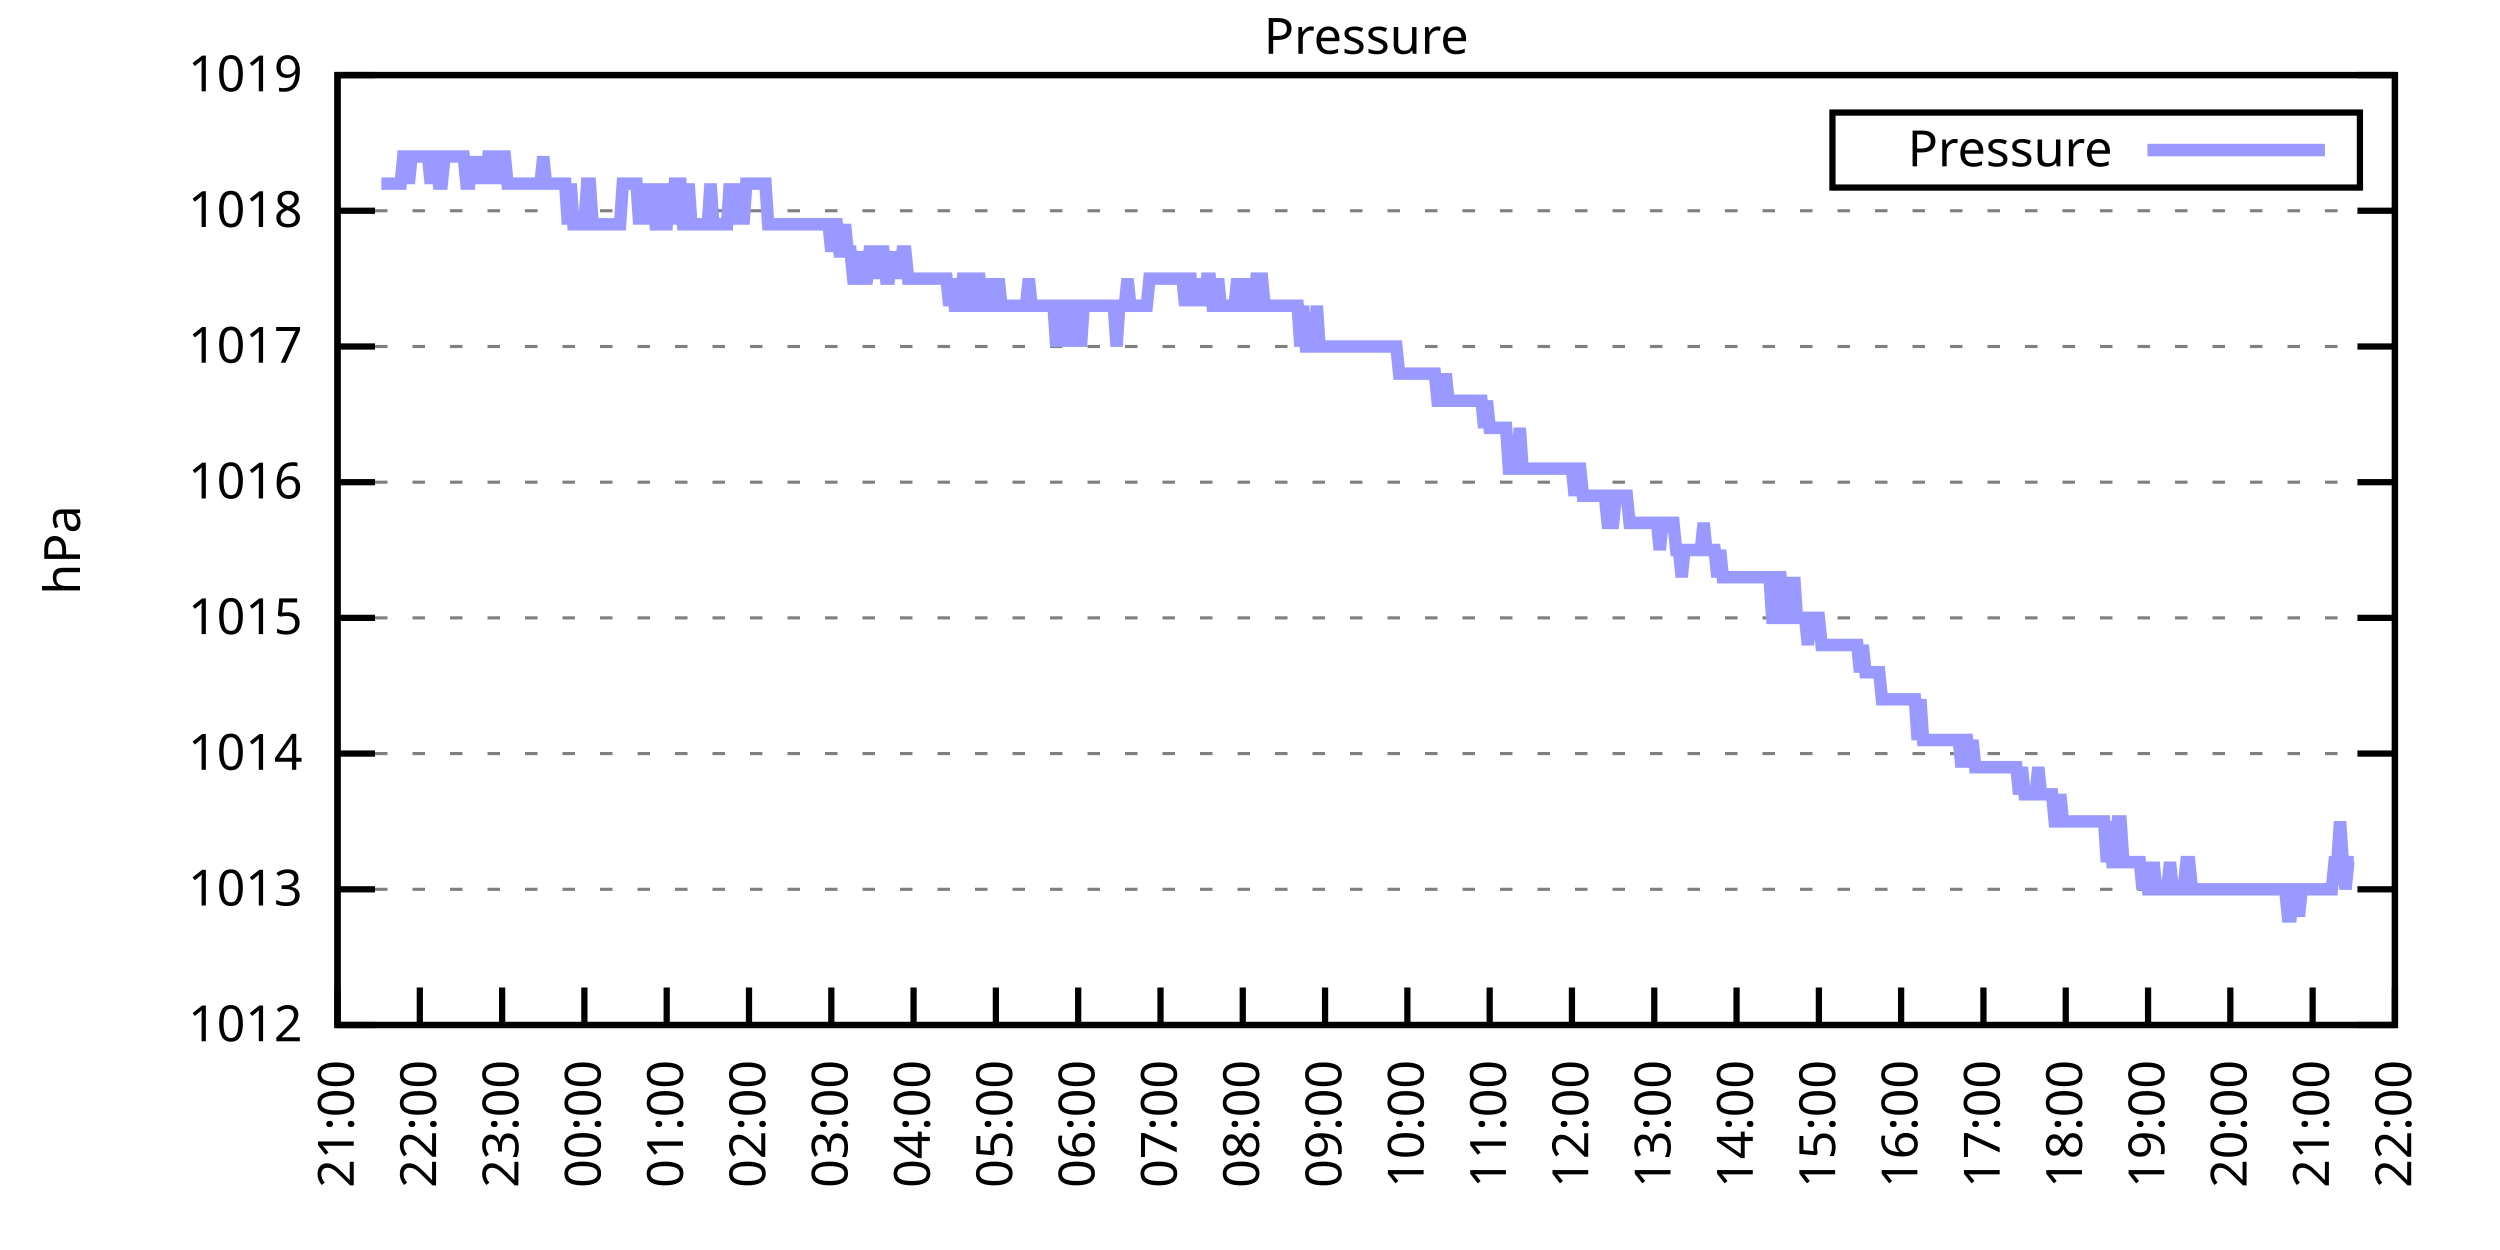
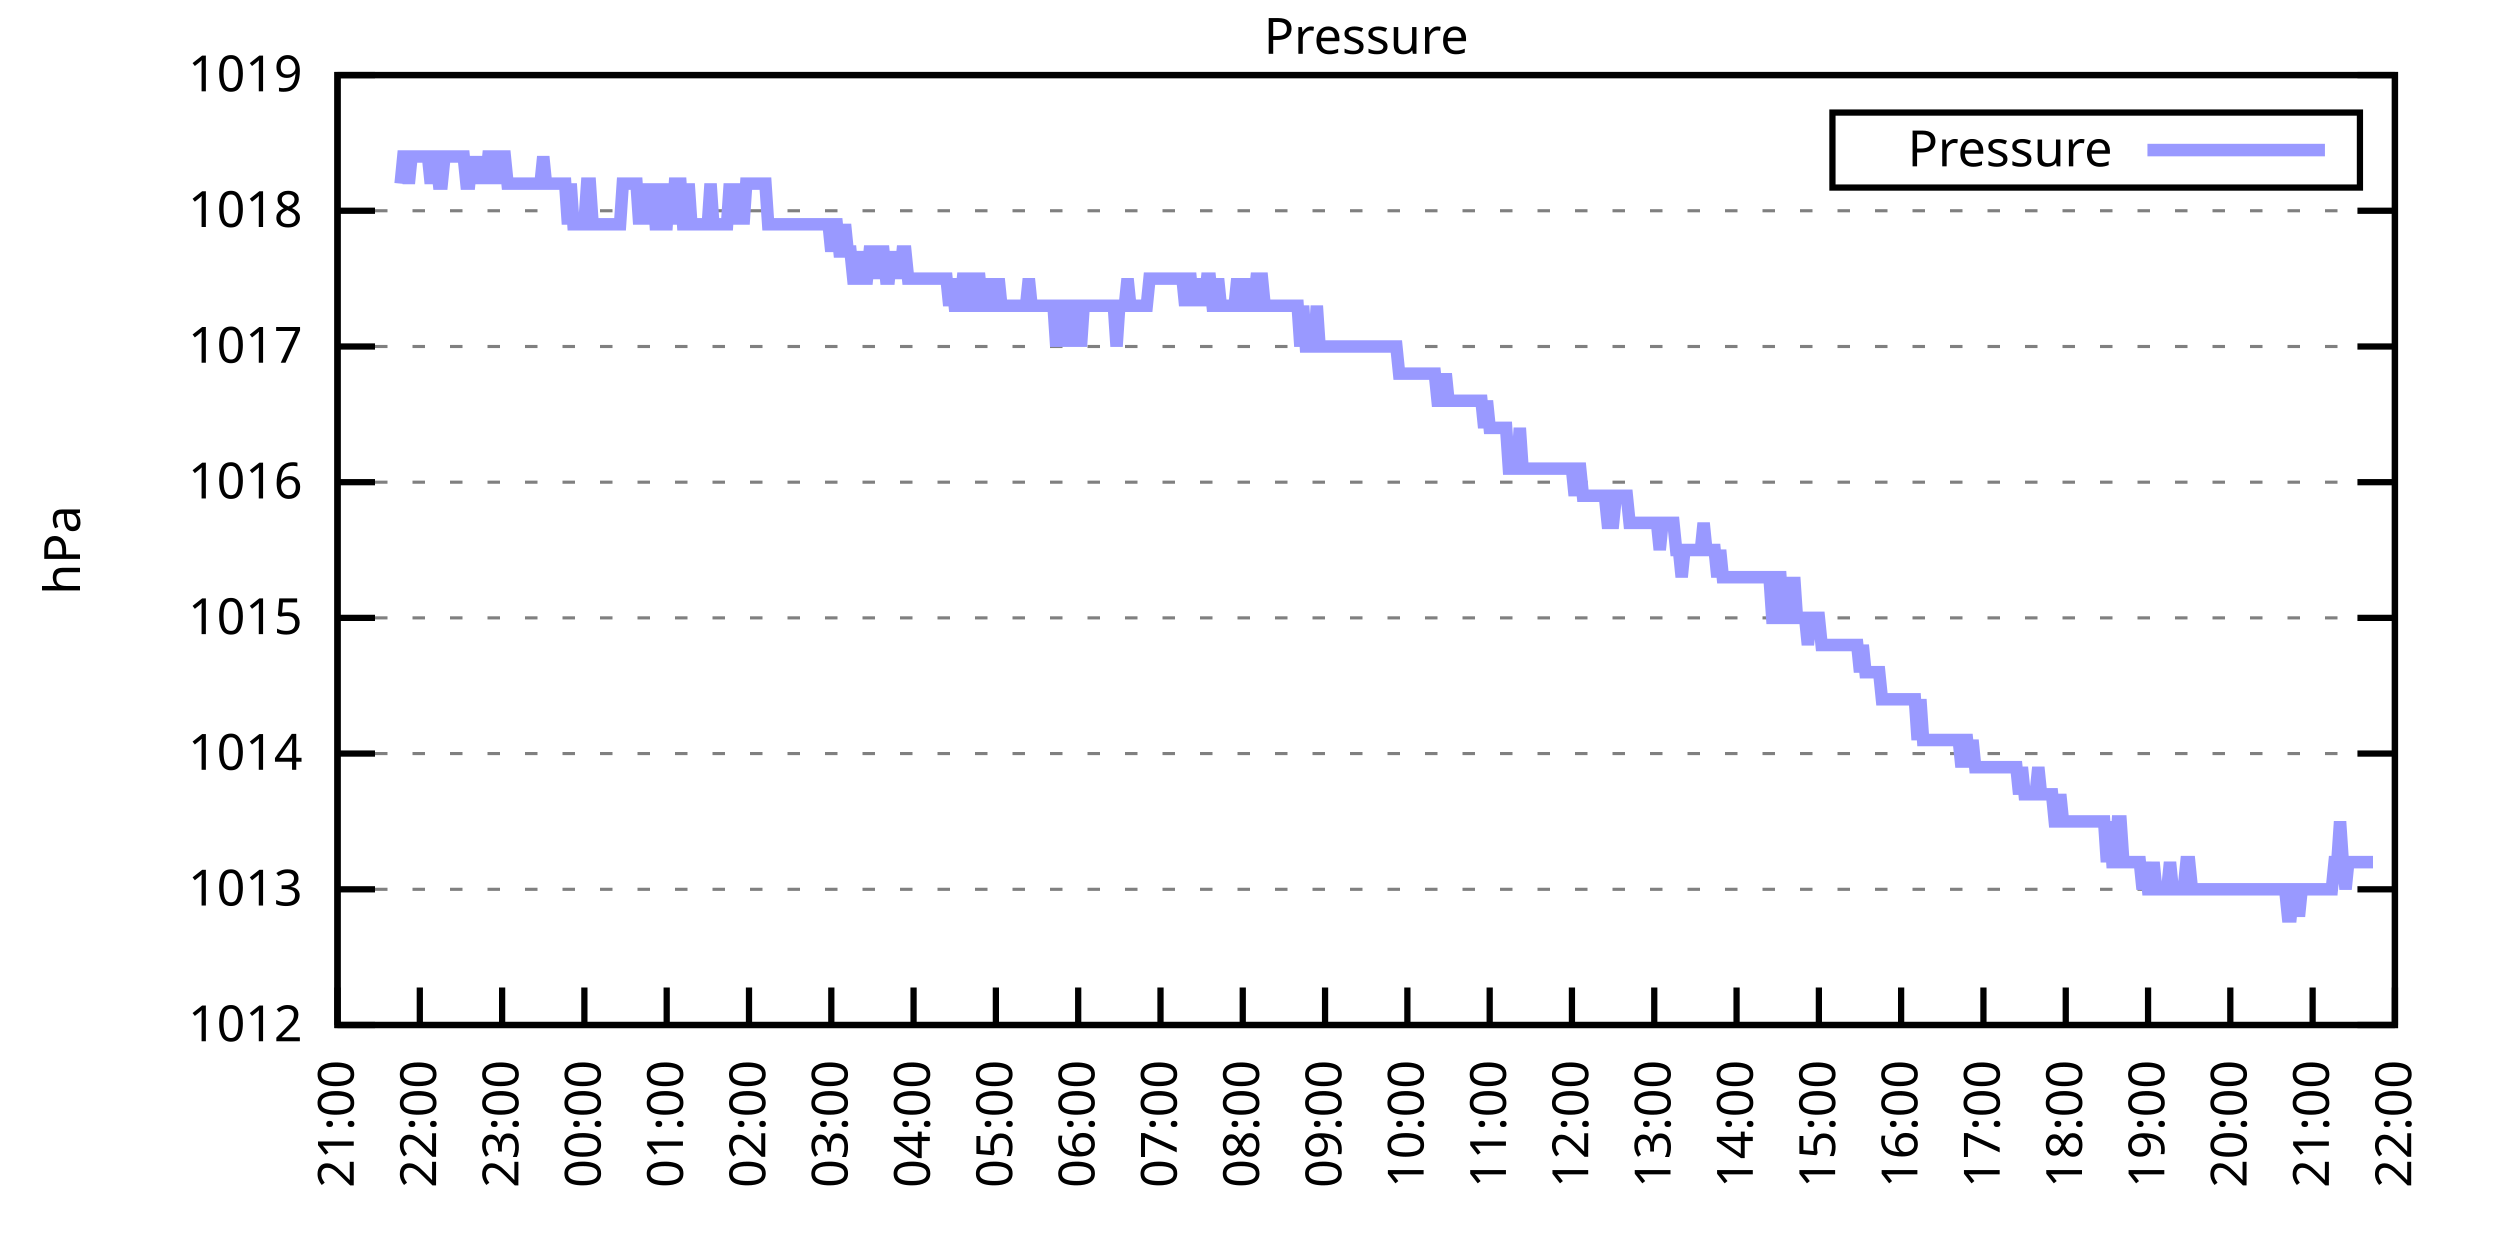
<svg xmlns="http://www.w3.org/2000/svg" xmlns:xlink="http://www.w3.org/1999/xlink" width="400" height="200" viewBox="0 0 400 200">
  <g id="gnuplot_canvas">
    <rect x="0" y="0" width="400" height="200" fill="none" />
    <defs>
      <circle id="gpDot" r="0.5" stroke-width="0.5" stroke="currentColor" />
      <path id="gpPt0" stroke-width="0.333" stroke="currentColor" d="M-1,0 h2 M0,-1 v2" />
      <path id="gpPt1" stroke-width="0.333" stroke="currentColor" d="M-1,-1 L1,1 M1,-1 L-1,1" />
      <path id="gpPt2" stroke-width="0.333" stroke="currentColor" d="M-1,0 L1,0 M0,-1 L0,1 M-1,-1 L1,1 M-1,1 L1,-1" />
      <rect id="gpPt3" stroke-width="0.333" stroke="currentColor" x="-1" y="-1" width="2" height="2" />
      <rect id="gpPt4" stroke-width="0.333" stroke="currentColor" fill="currentColor" x="-1" y="-1" width="2" height="2" />
      <circle id="gpPt5" stroke-width="0.333" stroke="currentColor" cx="0" cy="0" r="1" />
      <use xlink:href="#gpPt5" id="gpPt6" fill="currentColor" stroke="none" />
      <path id="gpPt7" stroke-width="0.333" stroke="currentColor" d="M0,-1.33 L-1.33,0.67 L1.33,0.67 z" />
      <use xlink:href="#gpPt7" id="gpPt8" fill="currentColor" stroke="none" />
      <use xlink:href="#gpPt7" id="gpPt9" stroke="currentColor" transform="rotate(180)" />
      <use xlink:href="#gpPt9" id="gpPt10" fill="currentColor" stroke="none" />
      <use xlink:href="#gpPt3" id="gpPt11" stroke="currentColor" transform="rotate(45)" />
      <use xlink:href="#gpPt11" id="gpPt12" fill="currentColor" stroke="none" />
      <path id="gpPt13" stroke-width="0.333" stroke="currentColor" d="M0,1.330 L1.265,0.411 L0.782,-1.067 L-0.782,-1.076 L-1.265,0.411 z" />
      <use xlink:href="#gpPt13" id="gpPt14" fill="currentColor" stroke="none" />
      <filter id="textbox" filterUnits="objectBoundingBox" x="0" y="0" height="1" width="1">
        <feFlood flood-color="white" flood-opacity="1" result="bgnd" />
        <feComposite in="SourceGraphic" in2="bgnd" operator="atop" />
      </filter>
      <filter id="greybox" filterUnits="objectBoundingBox" x="0" y="0" height="1" width="1">
        <feFlood flood-color="lightgrey" flood-opacity="1" result="grey" />
        <feComposite in="SourceGraphic" in2="grey" operator="atop" />
      </filter>
    </defs>
    <g fill="none" color="white" stroke="currentColor" stroke-width="1.00" stroke-linecap="butt" stroke-linejoin="miter">
</g>
    <g fill="none" color="black" stroke="currentColor" stroke-width="1.00" stroke-linecap="butt" stroke-linejoin="miter">
      <g stroke="none" shape-rendering="crispEdges">
        <polygon fill="rgb(255, 255, 255)" points="54.00,164.00 383.18,164.00 383.18,12.02 54.00,12.02 " />
      </g>
    </g>
    <g fill="none" color="black" stroke="currentColor" stroke-width="1.00" stroke-linecap="butt" stroke-linejoin="miter">
</g>
    <g fill="none" color="black" stroke="black" stroke-width="0.50" stroke-linecap="butt" stroke-linejoin="miter">
</g>
    <g fill="none" color="gray" stroke="currentColor" stroke-width="0.50" stroke-linecap="butt" stroke-linejoin="miter">
      <path stroke="gray" stroke-dasharray="2,4" class="gridline" d="M54.00,164.00 L383.19,164.00  " />
    </g>
    <g fill="none" color="gray" stroke="gray" stroke-width="1.00" stroke-linecap="butt" stroke-linejoin="miter">
</g>
    <g fill="none" color="black" stroke="currentColor" stroke-width="1.00" stroke-linecap="butt" stroke-linejoin="miter">
      <path stroke="black" d="M54.00,164.00 L60.00,164.00 M383.19,164.00 L377.19,164.00  " />
      <g transform="translate(48.40,166.60)" stroke="none" fill="black" font-family="Sans" font-size="8.00" text-anchor="end">
        <text>
          <tspan font-family="Sans"> 1012</tspan>
        </text>
      </g>
    </g>
    <g fill="none" color="black" stroke="currentColor" stroke-width="1.00" stroke-linecap="butt" stroke-linejoin="miter">
</g>
    <g fill="none" color="black" stroke="black" stroke-width="0.50" stroke-linecap="butt" stroke-linejoin="miter">
</g>
    <g fill="none" color="gray" stroke="currentColor" stroke-width="0.50" stroke-linecap="butt" stroke-linejoin="miter">
      <path stroke="gray" stroke-dasharray="2,4" class="gridline" d="M54.00,142.29 L383.19,142.29  " />
    </g>
    <g fill="none" color="gray" stroke="gray" stroke-width="1.00" stroke-linecap="butt" stroke-linejoin="miter">
</g>
    <g fill="none" color="black" stroke="currentColor" stroke-width="1.00" stroke-linecap="butt" stroke-linejoin="miter">
      <path stroke="black" d="M54.00,142.29 L60.00,142.29 M383.19,142.29 L377.19,142.29  " />
      <g transform="translate(48.40,144.89)" stroke="none" fill="black" font-family="Sans" font-size="8.00" text-anchor="end">
        <text>
          <tspan font-family="Sans"> 1013</tspan>
        </text>
      </g>
    </g>
    <g fill="none" color="black" stroke="currentColor" stroke-width="1.00" stroke-linecap="butt" stroke-linejoin="miter">
</g>
    <g fill="none" color="black" stroke="black" stroke-width="0.50" stroke-linecap="butt" stroke-linejoin="miter">
</g>
    <g fill="none" color="gray" stroke="currentColor" stroke-width="0.50" stroke-linecap="butt" stroke-linejoin="miter">
      <path stroke="gray" stroke-dasharray="2,4" class="gridline" d="M54.00,120.57 L383.19,120.57  " />
    </g>
    <g fill="none" color="gray" stroke="gray" stroke-width="1.00" stroke-linecap="butt" stroke-linejoin="miter">
</g>
    <g fill="none" color="black" stroke="currentColor" stroke-width="1.00" stroke-linecap="butt" stroke-linejoin="miter">
      <path stroke="black" d="M54.00,120.57 L60.00,120.57 M383.19,120.57 L377.19,120.57  " />
      <g transform="translate(48.40,123.17)" stroke="none" fill="black" font-family="Sans" font-size="8.00" text-anchor="end">
        <text>
          <tspan font-family="Sans"> 1014</tspan>
        </text>
      </g>
    </g>
    <g fill="none" color="black" stroke="currentColor" stroke-width="1.00" stroke-linecap="butt" stroke-linejoin="miter">
</g>
    <g fill="none" color="black" stroke="black" stroke-width="0.50" stroke-linecap="butt" stroke-linejoin="miter">
</g>
    <g fill="none" color="gray" stroke="currentColor" stroke-width="0.50" stroke-linecap="butt" stroke-linejoin="miter">
      <path stroke="gray" stroke-dasharray="2,4" class="gridline" d="M54.00,98.86 L383.19,98.86  " />
    </g>
    <g fill="none" color="gray" stroke="gray" stroke-width="1.00" stroke-linecap="butt" stroke-linejoin="miter">
</g>
    <g fill="none" color="black" stroke="currentColor" stroke-width="1.00" stroke-linecap="butt" stroke-linejoin="miter">
      <path stroke="black" d="M54.00,98.86 L60.00,98.86 M383.19,98.86 L377.19,98.86  " />
      <g transform="translate(48.40,101.46)" stroke="none" fill="black" font-family="Sans" font-size="8.00" text-anchor="end">
        <text>
          <tspan font-family="Sans"> 1015</tspan>
        </text>
      </g>
    </g>
    <g fill="none" color="black" stroke="currentColor" stroke-width="1.00" stroke-linecap="butt" stroke-linejoin="miter">
</g>
    <g fill="none" color="black" stroke="black" stroke-width="0.50" stroke-linecap="butt" stroke-linejoin="miter">
</g>
    <g fill="none" color="gray" stroke="currentColor" stroke-width="0.50" stroke-linecap="butt" stroke-linejoin="miter">
      <path stroke="gray" stroke-dasharray="2,4" class="gridline" d="M54.00,77.15 L383.19,77.15  " />
    </g>
    <g fill="none" color="gray" stroke="gray" stroke-width="1.00" stroke-linecap="butt" stroke-linejoin="miter">
</g>
    <g fill="none" color="black" stroke="currentColor" stroke-width="1.00" stroke-linecap="butt" stroke-linejoin="miter">
      <path stroke="black" d="M54.00,77.15 L60.00,77.15 M383.19,77.15 L377.19,77.15  " />
      <g transform="translate(48.40,79.75)" stroke="none" fill="black" font-family="Sans" font-size="8.00" text-anchor="end">
        <text>
          <tspan font-family="Sans"> 1016</tspan>
        </text>
      </g>
    </g>
    <g fill="none" color="black" stroke="currentColor" stroke-width="1.00" stroke-linecap="butt" stroke-linejoin="miter">
</g>
    <g fill="none" color="black" stroke="black" stroke-width="0.50" stroke-linecap="butt" stroke-linejoin="miter">
</g>
    <g fill="none" color="gray" stroke="currentColor" stroke-width="0.50" stroke-linecap="butt" stroke-linejoin="miter">
      <path stroke="gray" stroke-dasharray="2,4" class="gridline" d="M54.00,55.44 L383.19,55.44  " />
    </g>
    <g fill="none" color="gray" stroke="gray" stroke-width="1.00" stroke-linecap="butt" stroke-linejoin="miter">
</g>
    <g fill="none" color="black" stroke="currentColor" stroke-width="1.00" stroke-linecap="butt" stroke-linejoin="miter">
      <path stroke="black" d="M54.00,55.44 L60.00,55.44 M383.19,55.44 L377.19,55.44  " />
      <g transform="translate(48.40,58.04)" stroke="none" fill="black" font-family="Sans" font-size="8.00" text-anchor="end">
        <text>
          <tspan font-family="Sans"> 1017</tspan>
        </text>
      </g>
    </g>
    <g fill="none" color="black" stroke="currentColor" stroke-width="1.00" stroke-linecap="butt" stroke-linejoin="miter">
</g>
    <g fill="none" color="black" stroke="black" stroke-width="0.50" stroke-linecap="butt" stroke-linejoin="miter">
</g>
    <g fill="none" color="gray" stroke="currentColor" stroke-width="0.50" stroke-linecap="butt" stroke-linejoin="miter">
      <path stroke="gray" stroke-dasharray="2,4" class="gridline" d="M54.00,33.72 L383.19,33.72  " />
    </g>
    <g fill="none" color="gray" stroke="gray" stroke-width="1.00" stroke-linecap="butt" stroke-linejoin="miter">
</g>
    <g fill="none" color="black" stroke="currentColor" stroke-width="1.00" stroke-linecap="butt" stroke-linejoin="miter">
      <path stroke="black" d="M54.00,33.72 L60.00,33.72 M383.19,33.72 L377.19,33.72  " />
      <g transform="translate(48.40,36.32)" stroke="none" fill="black" font-family="Sans" font-size="8.00" text-anchor="end">
        <text>
          <tspan font-family="Sans"> 1018</tspan>
        </text>
      </g>
    </g>
    <g fill="none" color="black" stroke="currentColor" stroke-width="1.00" stroke-linecap="butt" stroke-linejoin="miter">
</g>
    <g fill="none" color="black" stroke="black" stroke-width="0.50" stroke-linecap="butt" stroke-linejoin="miter">
</g>
    <g fill="none" color="gray" stroke="currentColor" stroke-width="0.50" stroke-linecap="butt" stroke-linejoin="miter">
      <path stroke="gray" stroke-dasharray="2,4" class="gridline" d="M54.00,12.01 L383.19,12.01  " />
    </g>
    <g fill="none" color="gray" stroke="gray" stroke-width="1.00" stroke-linecap="butt" stroke-linejoin="miter">
</g>
    <g fill="none" color="black" stroke="currentColor" stroke-width="1.00" stroke-linecap="butt" stroke-linejoin="miter">
      <path stroke="black" d="M54.00,12.01 L60.00,12.01 M383.19,12.01 L377.19,12.01  " />
      <g transform="translate(48.40,14.61)" stroke="none" fill="black" font-family="Sans" font-size="8.00" text-anchor="end">
        <text>
          <tspan font-family="Sans"> 1019</tspan>
        </text>
      </g>
    </g>
    <g fill="none" color="black" stroke="currentColor" stroke-width="1.00" stroke-linecap="butt" stroke-linejoin="miter">
      <path stroke="black" d="M54.00,164.00 L54.00,158.00  " />
      <g transform="translate(56.60,169.60) rotate(270.00)" stroke="none" fill="black" font-family="Sans" font-size="8.00" text-anchor="end">
        <text>
          <tspan font-family="Sans">21:00</tspan>
        </text>
      </g>
    </g>
    <g fill="none" color="black" stroke="currentColor" stroke-width="1.00" stroke-linecap="butt" stroke-linejoin="miter">
      <path stroke="black" d="M67.17,164.00 L67.17,158.00  " />
      <g transform="translate(69.77,169.60) rotate(270.00)" stroke="none" fill="black" font-family="Sans" font-size="8.00" text-anchor="end">
        <text>
          <tspan font-family="Sans">22:00</tspan>
        </text>
      </g>
    </g>
    <g fill="none" color="black" stroke="currentColor" stroke-width="1.00" stroke-linecap="butt" stroke-linejoin="miter">
      <path stroke="black" d="M80.34,164.00 L80.34,158.00  " />
      <g transform="translate(82.94,169.60) rotate(270.00)" stroke="none" fill="black" font-family="Sans" font-size="8.00" text-anchor="end">
        <text>
          <tspan font-family="Sans">23:00</tspan>
        </text>
      </g>
    </g>
    <g fill="none" color="black" stroke="currentColor" stroke-width="1.00" stroke-linecap="butt" stroke-linejoin="miter">
      <path stroke="black" d="M93.50,164.00 L93.50,158.00  " />
      <g transform="translate(96.10,169.60) rotate(270.00)" stroke="none" fill="black" font-family="Sans" font-size="8.00" text-anchor="end">
        <text>
          <tspan font-family="Sans">00:00</tspan>
        </text>
      </g>
    </g>
    <g fill="none" color="black" stroke="currentColor" stroke-width="1.00" stroke-linecap="butt" stroke-linejoin="miter">
      <path stroke="black" d="M106.67,164.00 L106.67,158.00  " />
      <g transform="translate(109.27,169.60) rotate(270.00)" stroke="none" fill="black" font-family="Sans" font-size="8.00" text-anchor="end">
        <text>
          <tspan font-family="Sans">01:00</tspan>
        </text>
      </g>
    </g>
    <g fill="none" color="black" stroke="currentColor" stroke-width="1.00" stroke-linecap="butt" stroke-linejoin="miter">
      <path stroke="black" d="M119.84,164.00 L119.84,158.00  " />
      <g transform="translate(122.44,169.60) rotate(270.00)" stroke="none" fill="black" font-family="Sans" font-size="8.00" text-anchor="end">
        <text>
          <tspan font-family="Sans">02:00</tspan>
        </text>
      </g>
    </g>
    <g fill="none" color="black" stroke="currentColor" stroke-width="1.00" stroke-linecap="butt" stroke-linejoin="miter">
      <path stroke="black" d="M133.01,164.00 L133.01,158.00  " />
      <g transform="translate(135.61,169.60) rotate(270.00)" stroke="none" fill="black" font-family="Sans" font-size="8.00" text-anchor="end">
        <text>
          <tspan font-family="Sans">03:00</tspan>
        </text>
      </g>
    </g>
    <g fill="none" color="black" stroke="currentColor" stroke-width="1.00" stroke-linecap="butt" stroke-linejoin="miter">
      <path stroke="black" d="M146.17,164.00 L146.17,158.00  " />
      <g transform="translate(148.77,169.60) rotate(270.00)" stroke="none" fill="black" font-family="Sans" font-size="8.00" text-anchor="end">
        <text>
          <tspan font-family="Sans">04:00</tspan>
        </text>
      </g>
    </g>
    <g fill="none" color="black" stroke="currentColor" stroke-width="1.00" stroke-linecap="butt" stroke-linejoin="miter">
      <path stroke="black" d="M159.34,164.00 L159.34,158.00  " />
      <g transform="translate(161.94,169.60) rotate(270.00)" stroke="none" fill="black" font-family="Sans" font-size="8.00" text-anchor="end">
        <text>
          <tspan font-family="Sans">05:00</tspan>
        </text>
      </g>
    </g>
    <g fill="none" color="black" stroke="currentColor" stroke-width="1.00" stroke-linecap="butt" stroke-linejoin="miter">
      <path stroke="black" d="M172.51,164.00 L172.51,158.00  " />
      <g transform="translate(175.11,169.60) rotate(270.00)" stroke="none" fill="black" font-family="Sans" font-size="8.00" text-anchor="end">
        <text>
          <tspan font-family="Sans">06:00</tspan>
        </text>
      </g>
    </g>
    <g fill="none" color="black" stroke="currentColor" stroke-width="1.00" stroke-linecap="butt" stroke-linejoin="miter">
      <path stroke="black" d="M185.68,164.00 L185.68,158.00  " />
      <g transform="translate(188.28,169.60) rotate(270.00)" stroke="none" fill="black" font-family="Sans" font-size="8.00" text-anchor="end">
        <text>
          <tspan font-family="Sans">07:00</tspan>
        </text>
      </g>
    </g>
    <g fill="none" color="black" stroke="currentColor" stroke-width="1.00" stroke-linecap="butt" stroke-linejoin="miter">
      <path stroke="black" d="M198.84,164.00 L198.84,158.00  " />
      <g transform="translate(201.44,169.60) rotate(270.00)" stroke="none" fill="black" font-family="Sans" font-size="8.00" text-anchor="end">
        <text>
          <tspan font-family="Sans">08:00</tspan>
        </text>
      </g>
    </g>
    <g fill="none" color="black" stroke="currentColor" stroke-width="1.00" stroke-linecap="butt" stroke-linejoin="miter">
      <path stroke="black" d="M212.01,164.00 L212.01,158.00  " />
      <g transform="translate(214.61,169.60) rotate(270.00)" stroke="none" fill="black" font-family="Sans" font-size="8.00" text-anchor="end">
        <text>
          <tspan font-family="Sans">09:00</tspan>
        </text>
      </g>
    </g>
    <g fill="none" color="black" stroke="currentColor" stroke-width="1.00" stroke-linecap="butt" stroke-linejoin="miter">
      <path stroke="black" d="M225.18,164.00 L225.18,158.00  " />
      <g transform="translate(227.78,169.60) rotate(270.00)" stroke="none" fill="black" font-family="Sans" font-size="8.00" text-anchor="end">
        <text>
          <tspan font-family="Sans">10:00</tspan>
        </text>
      </g>
    </g>
    <g fill="none" color="black" stroke="currentColor" stroke-width="1.00" stroke-linecap="butt" stroke-linejoin="miter">
      <path stroke="black" d="M238.35,164.00 L238.35,158.00  " />
      <g transform="translate(240.95,169.60) rotate(270.00)" stroke="none" fill="black" font-family="Sans" font-size="8.00" text-anchor="end">
        <text>
          <tspan font-family="Sans">11:00</tspan>
        </text>
      </g>
    </g>
    <g fill="none" color="black" stroke="currentColor" stroke-width="1.00" stroke-linecap="butt" stroke-linejoin="miter">
      <path stroke="black" d="M251.51,164.00 L251.51,158.00  " />
      <g transform="translate(254.11,169.60) rotate(270.00)" stroke="none" fill="black" font-family="Sans" font-size="8.00" text-anchor="end">
        <text>
          <tspan font-family="Sans">12:00</tspan>
        </text>
      </g>
    </g>
    <g fill="none" color="black" stroke="currentColor" stroke-width="1.00" stroke-linecap="butt" stroke-linejoin="miter">
      <path stroke="black" d="M264.68,164.00 L264.68,158.00  " />
      <g transform="translate(267.28,169.60) rotate(270.00)" stroke="none" fill="black" font-family="Sans" font-size="8.00" text-anchor="end">
        <text>
          <tspan font-family="Sans">13:00</tspan>
        </text>
      </g>
    </g>
    <g fill="none" color="black" stroke="currentColor" stroke-width="1.00" stroke-linecap="butt" stroke-linejoin="miter">
      <path stroke="black" d="M277.85,164.00 L277.85,158.00  " />
      <g transform="translate(280.45,169.60) rotate(270.00)" stroke="none" fill="black" font-family="Sans" font-size="8.00" text-anchor="end">
        <text>
          <tspan font-family="Sans">14:00</tspan>
        </text>
      </g>
    </g>
    <g fill="none" color="black" stroke="currentColor" stroke-width="1.00" stroke-linecap="butt" stroke-linejoin="miter">
      <path stroke="black" d="M291.02,164.00 L291.02,158.00  " />
      <g transform="translate(293.62,169.60) rotate(270.00)" stroke="none" fill="black" font-family="Sans" font-size="8.00" text-anchor="end">
        <text>
          <tspan font-family="Sans">15:00</tspan>
        </text>
      </g>
    </g>
    <g fill="none" color="black" stroke="currentColor" stroke-width="1.00" stroke-linecap="butt" stroke-linejoin="miter">
      <path stroke="black" d="M304.18,164.00 L304.18,158.00  " />
      <g transform="translate(306.78,169.60) rotate(270.00)" stroke="none" fill="black" font-family="Sans" font-size="8.00" text-anchor="end">
        <text>
          <tspan font-family="Sans">16:00</tspan>
        </text>
      </g>
    </g>
    <g fill="none" color="black" stroke="currentColor" stroke-width="1.00" stroke-linecap="butt" stroke-linejoin="miter">
      <path stroke="black" d="M317.35,164.00 L317.35,158.00  " />
      <g transform="translate(319.95,169.60) rotate(270.00)" stroke="none" fill="black" font-family="Sans" font-size="8.00" text-anchor="end">
        <text>
          <tspan font-family="Sans">17:00</tspan>
        </text>
      </g>
    </g>
    <g fill="none" color="black" stroke="currentColor" stroke-width="1.00" stroke-linecap="butt" stroke-linejoin="miter">
      <path stroke="black" d="M330.52,164.00 L330.52,158.00  " />
      <g transform="translate(333.12,169.60) rotate(270.00)" stroke="none" fill="black" font-family="Sans" font-size="8.00" text-anchor="end">
        <text>
          <tspan font-family="Sans">18:00</tspan>
        </text>
      </g>
    </g>
    <g fill="none" color="black" stroke="currentColor" stroke-width="1.00" stroke-linecap="butt" stroke-linejoin="miter">
      <path stroke="black" d="M343.69,164.00 L343.69,158.00  " />
      <g transform="translate(346.29,169.60) rotate(270.00)" stroke="none" fill="black" font-family="Sans" font-size="8.00" text-anchor="end">
        <text>
          <tspan font-family="Sans">19:00</tspan>
        </text>
      </g>
    </g>
    <g fill="none" color="black" stroke="currentColor" stroke-width="1.00" stroke-linecap="butt" stroke-linejoin="miter">
      <path stroke="black" d="M356.85,164.00 L356.85,158.00  " />
      <g transform="translate(359.45,169.60) rotate(270.00)" stroke="none" fill="black" font-family="Sans" font-size="8.00" text-anchor="end">
        <text>
          <tspan font-family="Sans">20:00</tspan>
        </text>
      </g>
    </g>
    <g fill="none" color="black" stroke="currentColor" stroke-width="1.00" stroke-linecap="butt" stroke-linejoin="miter">
      <path stroke="black" d="M370.02,164.00 L370.02,158.00  " />
      <g transform="translate(372.62,169.60) rotate(270.00)" stroke="none" fill="black" font-family="Sans" font-size="8.00" text-anchor="end">
        <text>
          <tspan font-family="Sans">21:00</tspan>
        </text>
      </g>
    </g>
    <g fill="none" color="black" stroke="currentColor" stroke-width="1.00" stroke-linecap="butt" stroke-linejoin="miter">
      <path stroke="black" d="M383.19,164.00 L383.19,158.00  " />
      <g transform="translate(385.79,169.60) rotate(270.00)" stroke="none" fill="black" font-family="Sans" font-size="8.00" text-anchor="end">
        <text>
          <tspan font-family="Sans">22:00</tspan>
        </text>
      </g>
    </g>
    <g fill="none" color="black" stroke="currentColor" stroke-width="1.00" stroke-linecap="butt" stroke-linejoin="miter">
</g>
    <g fill="none" color="black" stroke="currentColor" stroke-width="1.00" stroke-linecap="butt" stroke-linejoin="miter">
      <path stroke="black" d="M54.00,12.01 L54.00,164.00 L383.19,164.00 L383.19,12.01 L54.00,12.01 Z  " />
    </g>
    <g fill="none" color="black" stroke="currentColor" stroke-width="1.00" stroke-linecap="butt" stroke-linejoin="miter">
</g>
    <g fill="none" color="black" stroke="currentColor" stroke-width="1.00" stroke-linecap="butt" stroke-linejoin="miter">
      <path stroke="black" d="M293.19,30.01 L293.19,18.01 L377.59,18.01 L377.59,30.01 L293.19,30.01 Z  " />
    </g>
    <g id="Pressure_plot_1">
      <g fill="none" color="white" stroke="black" stroke-width="2.00" stroke-linecap="butt" stroke-linejoin="miter">
</g>
      <g fill="none" color="black" stroke="currentColor" stroke-width="2.00" stroke-linecap="butt" stroke-linejoin="miter">
        <g transform="translate(337.99,26.61)" stroke="none" fill="black" font-family="Sans" font-size="8.00" text-anchor="end">
          <text>
            <tspan font-family="Sans">Pressure</tspan>
          </text>
        </g>
      </g>
      <g fill="none" color="black" stroke="currentColor" stroke-width="2.00" stroke-linecap="butt" stroke-linejoin="miter">
-         <path stroke="rgb(153, 153, 255)" d="M343.59,24.01 L371.99,24.01 M61.02,29.38 L61.46,29.38 L61.90,29.38 L62.34,29.38 L62.78,29.38 L63.22,29.38   L63.66,29.38 L64.10,29.38 L64.53,25.04 L64.97,25.04 L65.41,29.38 L65.85,25.04 L66.29,25.04 L66.73,25.04   L67.17,25.04 L67.61,25.04 L68.05,25.04 L68.48,25.04 L68.92,29.38 L69.36,25.04 L69.80,25.04 L70.24,29.38   L70.68,29.38 L71.12,25.04 L71.56,25.04 L72.00,25.04 L72.43,25.04 L72.87,25.04 L73.31,25.04 L73.75,25.04   L74.19,25.04 L74.63,29.38 L75.07,29.38 L75.51,25.04 L75.95,29.38 L76.38,25.04 L76.82,29.38 L77.26,25.04   L77.70,29.38 L78.14,25.04 L78.58,25.04 L79.02,29.38 L79.46,25.04 L79.90,29.38 L80.34,25.04 L80.77,25.04   L81.21,29.38 L81.65,29.38 L82.09,29.38 L82.53,29.38 L82.97,29.38 L83.41,29.38 L83.85,29.38 L84.29,29.38   L84.72,29.38 L85.16,29.38 L85.60,29.38 L86.04,29.38 L86.48,29.38 L86.92,25.04 L87.36,29.38 L87.80,29.38   L88.24,29.38 L88.67,29.38 L89.11,29.38 L89.55,29.38 L89.99,29.38 L90.43,29.38 L90.87,35.89 L91.31,29.38   L91.75,35.89 L92.19,35.89 L92.62,35.89 L93.06,35.89 L93.50,35.89 L93.94,29.38 L94.38,29.38 L94.82,35.89   L95.26,35.89 L95.70,35.89 L96.14,35.89 L96.58,35.89 L97.01,35.89 L97.45,35.89 L97.89,35.89 L98.33,35.89   L98.77,35.89 L99.21,35.89 L99.65,29.38 L100.09,29.38 L100.53,29.38 L100.96,29.38 L101.40,29.38 L101.84,29.38   L102.28,35.89 L102.72,29.38 L103.16,35.89 L103.60,29.38 L104.04,35.89 L104.48,29.38 L104.91,35.89 L105.35,35.89   L105.79,29.38 L106.23,35.89 L106.67,35.89 L107.11,29.38 L107.55,35.89 L107.99,29.38 L108.43,29.38 L108.87,29.38   L109.30,35.89 L109.74,35.89 L110.18,29.38 L110.62,35.89 L111.06,35.89 L111.50,35.89 L111.94,35.89 L112.38,35.89   L112.82,35.89 L113.25,35.89 L113.69,29.38 L114.13,35.89 L114.57,35.89 L115.01,35.89 L115.45,35.89 L115.89,35.89   L116.33,35.89 L116.77,29.38 L117.20,35.89 L117.64,29.38 L118.08,35.89 L118.52,29.38 L118.96,35.89 L119.40,29.38   L119.84,29.38 L120.28,29.38 L120.72,29.38 L121.15,29.38 L121.59,29.38 L122.03,29.38 L122.47,29.38 L122.91,35.89   L123.35,35.89 L123.79,35.89 L124.23,35.89 L124.67,35.89 L125.11,35.89 L125.54,35.89 L125.98,35.89 L126.42,35.89   L126.86,35.89 L127.30,35.89 L127.74,35.89 L128.18,35.89 L128.62,35.89 L129.06,35.89 L129.49,35.89 L129.93,35.89   L130.37,35.89 L130.81,35.89 L131.25,35.89 L131.69,35.89 L132.13,35.89 L132.57,35.89 L133.01,40.24 L133.44,35.89   L133.88,35.89 L134.32,40.24 L134.76,40.24 L135.20,35.89 L135.64,40.24 L136.08,40.24 L136.52,44.58 L136.96,44.58   L137.39,40.24 L137.83,44.58 L138.27,44.58 L138.71,44.58 L139.15,40.24 L139.59,40.24 L140.03,40.24 L140.47,44.58   L140.91,40.24 L141.35,40.24 L141.78,44.58 L142.22,44.58 L142.66,40.24 L143.10,44.58 L143.54,40.24 L143.98,44.58   L144.42,40.24 L144.86,40.24 L145.30,44.58 L145.73,44.58 L146.17,44.58 L146.61,44.58 L147.05,44.58 L147.49,44.58   L147.93,44.58 L148.37,44.58 L148.81,44.58 L149.25,44.58 L149.68,44.58 L150.12,44.58 L150.56,44.58 L151.00,44.58   L151.44,44.58 L151.88,48.92 L152.32,44.58 L152.76,48.92 L153.20,48.92 L153.63,48.92 L154.07,44.58 L154.51,44.58   L154.95,48.92 L155.39,48.92 L155.83,48.92 L156.27,44.58 L156.71,44.58 L157.15,48.92 L157.59,48.92 L158.02,44.58   L158.46,48.92 L158.90,48.92 L159.34,48.92 L159.78,44.58 L160.22,48.92 L160.66,48.92 L161.10,48.92 L161.54,48.92   L161.97,48.92 L162.41,48.92 L162.85,48.92 L163.29,48.92 L163.73,48.92 L164.17,48.92 L164.61,44.58 L165.05,48.92   L165.49,48.92 L165.92,48.92 L166.36,48.92 L166.80,48.92 L167.24,48.92 L167.68,48.92 L168.12,48.92 L168.56,48.92   L169.00,55.44 L169.44,48.92 L169.87,55.44 L170.31,48.92 L170.75,48.92 L171.19,55.44 L171.63,48.92 L172.07,48.92   L172.51,48.92 L172.95,55.44 L173.39,48.92 L173.83,48.92 L174.26,48.92 L174.70,48.92 L175.14,48.92 L175.58,48.92   L176.02,48.92 L176.46,48.92 L176.90,48.92 L177.34,48.92 L177.78,48.92 L178.21,48.92 L178.65,55.44 L179.09,48.92   L179.53,48.92 L179.97,48.92 L180.41,44.58 L180.85,48.92 L181.29,48.92 L181.73,48.92 L182.16,48.92 L182.60,48.92   L183.04,48.92 L183.48,48.92 L183.92,44.58 L184.36,44.58 L184.80,44.58 L185.24,44.58 L185.68,44.58 L186.11,44.58   L186.55,44.58 L186.99,44.58 L187.43,44.58 L187.87,44.58 L188.31,44.58 L188.75,44.58 L189.19,44.58 L189.63,48.92   L190.07,44.58 L190.50,44.58 L190.94,48.92 L191.38,44.58 L191.82,48.92 L192.26,44.58 L192.70,48.92 L193.14,44.58   L193.58,44.58 L194.02,48.92 L194.45,48.92 L194.89,44.58 L195.33,48.92 L195.77,48.92 L196.21,48.92 L196.65,48.92   L197.09,48.92 L197.53,48.92 L197.97,44.58 L198.40,48.92 L198.84,48.92 L199.28,44.58 L199.72,48.92 L200.16,48.92   L200.60,48.92 L201.04,44.58 L201.48,44.58 L201.92,44.58 L202.35,48.92 L202.79,48.92 L203.23,48.92 L203.67,48.92   L204.11,48.92 L204.55,48.92 L204.99,48.92 L205.43,48.92 L205.87,48.92 L206.31,48.92 L206.74,48.92 L207.18,48.92   L207.62,48.92 L208.06,55.44 L208.50,48.92 L208.94,55.44 L209.38,55.44 L209.82,55.44 L210.26,55.44 L210.69,48.92   L211.13,55.44 L211.57,55.44 L212.01,55.44 L212.45,55.44 L212.89,55.44 L213.33,55.44 L213.77,55.44 L214.21,55.44   L214.64,55.44 L215.08,55.44 L215.52,55.44 L215.96,55.44 L216.40,55.44 L216.84,55.44 L217.28,55.44 L217.72,55.44   L218.16,55.44 L218.60,55.44 L219.03,55.44 L219.47,55.44 L219.91,55.44 L220.35,55.44 L220.79,55.44 L221.23,55.44   L221.67,55.44 L222.11,55.44 L222.55,55.44 L222.98,55.44 L223.42,55.44 L223.86,59.78 L224.30,59.78 L224.74,59.78   L225.18,59.78 L225.62,59.78 L226.06,59.78 L226.50,59.78 L226.93,59.78 L227.37,59.78 L227.81,59.78 L228.25,59.78   L228.69,59.78 L229.13,59.78 L229.57,59.78 L230.01,64.12 L230.45,64.12 L230.88,64.12 L231.32,59.78 L231.76,64.12   L232.20,64.12 L232.64,64.12 L233.08,64.12 L233.52,64.12 L233.96,64.12 L234.40,64.12 L234.84,64.12 L235.27,64.12   L235.71,64.12 L236.15,64.12 L236.59,64.12 L237.03,64.12 L237.47,68.46 L237.91,64.12 L238.35,68.46 L238.79,68.46   L239.22,68.46 L239.66,68.46 L240.10,68.46 L240.54,68.46 L240.98,68.46 L241.42,74.98 L241.86,74.98 L242.30,74.98   L242.74,74.98 L243.17,68.46 L243.61,74.98 L244.05,74.98 L244.49,74.98 L244.93,74.98 L245.37,74.98 L245.81,74.98   L246.25,74.98 L246.69,74.98 L247.12,74.98 L247.56,74.98 L248.00,74.98 L248.44,74.98 L248.88,74.98 L249.32,74.98   L249.76,74.98 L250.20,74.98 L250.64,74.98 L251.08,74.98 L251.51,74.98 L251.95,79.32 L252.39,74.98 L252.83,74.98   L253.27,79.32 L253.71,79.32 L254.15,79.32 L254.59,79.32 L255.03,79.32 L255.46,79.32 L255.90,79.32 L256.34,79.32   L256.78,79.32 L257.22,83.66 L257.66,83.66 L258.10,83.66 L258.54,79.32 L258.98,79.32 L259.41,79.32 L259.85,79.32   L260.29,79.32 L260.73,83.66 L261.17,83.66 L261.61,83.66 L262.05,83.66 L262.49,83.66 L262.93,83.66 L263.36,83.66   L263.80,83.66 L264.24,83.66 L264.68,83.66 L265.12,83.66 L265.56,88.00 L266.00,83.66 L266.44,83.66 L266.88,83.66   L267.32,83.66 L267.75,83.66 L268.19,88.00 L268.63,88.00 L269.07,92.35 L269.51,88.00 L269.95,88.00 L270.39,88.00   L270.83,88.00 L271.27,88.00 L271.70,88.00 L272.14,88.00 L272.58,83.66 L273.02,88.00 L273.46,88.00 L273.90,88.00   L274.34,88.00 L274.78,92.35 L275.22,88.00 L275.65,92.35 L276.09,92.35 L276.53,92.35 L276.97,92.35 L277.41,92.35   L277.85,92.35 L278.29,92.35 L278.73,92.35 L279.17,92.35 L279.60,92.35 L280.04,92.35 L280.48,92.35 L280.92,92.35   L281.36,92.35 L281.80,92.35 L282.24,92.35 L282.68,92.35 L283.12,92.35 L283.56,98.86 L283.99,98.86 L284.43,92.35   L284.87,92.35 L285.31,98.86 L285.75,98.86 L286.19,92.35 L286.63,98.86 L287.07,92.35 L287.51,98.86 L287.94,98.86   L288.38,98.86 L288.82,98.86 L289.26,103.20 L289.70,98.86 L290.14,98.86 L290.58,98.86 L291.02,98.86 L291.46,103.20   L291.89,103.20 L292.33,103.20 L292.77,103.20 L293.21,103.20 L293.65,103.20 L294.09,103.20 L294.53,103.20 L294.97,103.20   L295.41,103.20 L295.84,103.20 L296.28,103.20 L296.72,103.20 L297.16,103.20 L297.60,107.55 L298.04,103.20 L298.48,107.55   L298.92,107.55 L299.36,107.55 L299.80,107.55 L300.23,107.55 L300.67,107.55 L301.11,111.89 L301.55,111.89 L301.99,111.89   L302.43,111.89 L302.87,111.89 L303.31,111.89 L303.75,111.89 L304.18,111.89 L304.62,111.89 L305.06,111.89 L305.50,111.89   L305.94,111.89 L306.38,111.89 L306.82,118.40 L307.26,111.89 L307.70,118.40 L308.13,118.40 L308.57,118.40 L309.01,118.40   L309.45,118.40 L309.89,118.40 L310.33,118.40 L310.77,118.40 L311.21,118.40 L311.65,118.40 L312.08,118.40 L312.52,118.40   L312.96,118.40 L313.40,118.40 L313.84,122.75 L314.28,118.40 L314.72,118.40 L315.16,122.75 L315.60,118.40 L316.04,122.75   L316.47,122.75 L316.91,122.75 L317.35,122.75 L317.79,122.75 L318.23,122.75 L318.67,122.75 L319.11,122.75 L319.55,122.75   L319.99,122.75 L320.42,122.75 L320.86,122.75 L321.30,122.75 L321.74,122.75 L322.18,122.75 L322.62,122.75 L323.06,127.09   L323.50,122.75 L323.94,127.09 L324.37,127.09 L324.81,127.09 L325.25,127.09 L325.69,127.09 L326.13,122.75 L326.57,127.09   L327.01,127.09 L327.45,127.09 L327.89,127.09 L328.33,127.09 L328.76,131.43 L329.20,131.43 L329.64,127.09 L330.08,131.43   L330.52,131.43 L330.96,131.43 L331.40,131.43 L331.84,131.43 L332.28,131.43 L332.71,131.43 L333.15,131.43 L333.59,131.43   L334.03,131.43 L334.47,131.43 L334.91,131.43 L335.35,131.43 L335.79,131.43 L336.23,131.43 L336.66,131.43 L337.10,137.94   L337.54,131.43 L337.98,137.94 L338.42,137.94 L338.86,131.43 L339.30,131.43 L339.74,137.94 L340.18,137.94 L340.61,137.94   L341.05,137.94 L341.49,137.94 L341.93,137.94 L342.37,137.94 L342.81,142.29 L343.25,137.94 L343.69,142.29 L344.13,142.29   L344.57,137.94 L345.00,142.29 L345.44,142.29 L345.88,142.29 L346.32,142.29 L346.76,142.29 L347.20,137.94 L347.64,142.29   L348.08,142.29 L348.52,142.29 L348.95,142.29 L349.39,142.29 L349.83,137.94 L350.27,137.94 L350.71,142.29 L351.15,142.29   L351.59,142.29 L352.03,142.29 L352.47,142.29 L352.90,142.29 L353.34,142.29 L353.78,142.29 L354.22,142.29 L354.66,142.29   L355.10,142.29 L355.54,142.29 L355.98,142.29 L356.42,142.29 L356.85,142.29 L357.29,142.29 L357.73,142.29 L358.17,142.29   L358.61,142.29 L359.05,142.29 L359.49,142.29 L359.93,142.29 L360.37,142.29 L360.81,142.29 L361.24,142.29 L361.68,142.29   L362.12,142.29 L362.56,142.29 L363.00,142.29 L363.44,142.29 L363.88,142.29 L364.32,142.29 L364.76,142.29 L365.19,142.29   L365.63,142.29 L366.07,146.63 L366.51,146.63 L366.95,142.29 L367.39,142.29 L367.83,146.63 L368.27,142.29 L368.71,142.29   L369.14,142.29 L369.58,142.29 L370.02,142.29 L370.46,142.29 L370.90,142.29 L371.34,142.29 L371.78,142.29 L372.22,142.29   L372.66,142.29 L373.09,142.29 L373.53,137.94 L373.97,137.94 L374.41,131.43 L374.85,137.94 L375.29,142.29 L375.73,137.94   L376.17,137.94 L376.61,137.94  " />
+         <path stroke="rgb(153, 153, 255)" d="M343.59,24.01 L371.99,24.01 M64.10,29.38 L64.53,25.04 L64.97,25.04 L65.41,29.38 L65.85,25.04 L66.29,25.04   L66.73,25.04 L67.17,25.04 L67.61,25.04 L68.05,25.04 L68.48,25.04 L68.92,29.38 L69.36,25.04 L69.80,25.04   L70.24,29.38 L70.68,29.38 L71.12,25.04 L71.56,25.04 L72.00,25.04 L72.43,25.04 L72.87,25.04 L73.31,25.04   L73.75,25.04 L74.19,25.04 L74.63,29.38 L75.07,29.38 L75.51,25.04 L75.95,29.38 L76.38,25.04 L76.82,29.38   L77.26,25.04 L77.70,29.38 L78.14,25.04 L78.58,25.04 L79.02,29.38 L79.46,25.04 L79.90,29.38 L80.34,25.04   L80.77,25.04 L81.21,29.38 L81.65,29.38 L82.09,29.38 L82.53,29.38 L82.97,29.38 L83.41,29.38 L83.85,29.38   L84.29,29.38 L84.72,29.38 L85.16,29.38 L85.60,29.38 L86.04,29.38 L86.48,29.38 L86.92,25.04 L87.36,29.38   L87.80,29.38 L88.24,29.38 L88.67,29.38 L89.11,29.38 L89.55,29.38 L89.99,29.38 L90.43,29.38 L90.87,35.89   L91.31,29.38 L91.75,35.89 L92.19,35.89 L92.62,35.89 L93.06,35.89 L93.50,35.89 L93.94,29.38 L94.38,29.38   L94.82,35.89 L95.26,35.89 L95.70,35.89 L96.14,35.89 L96.58,35.89 L97.01,35.89 L97.45,35.89 L97.89,35.89   L98.33,35.89 L98.77,35.89 L99.21,35.89 L99.65,29.38 L100.09,29.38 L100.53,29.38 L100.96,29.38 L101.40,29.38   L101.84,29.38 L102.28,35.89 L102.72,29.38 L103.16,35.89 L103.60,29.38 L104.04,35.89 L104.48,29.38 L104.91,35.89   L105.35,35.89 L105.79,29.38 L106.23,35.89 L106.67,35.89 L107.11,29.38 L107.55,35.89 L107.99,29.38 L108.43,29.38   L108.87,29.38 L109.30,35.89 L109.74,35.89 L110.18,29.38 L110.62,35.89 L111.06,35.89 L111.50,35.89 L111.94,35.89   L112.38,35.89 L112.82,35.89 L113.25,35.89 L113.69,29.38 L114.13,35.89 L114.57,35.89 L115.01,35.89 L115.45,35.89   L115.89,35.89 L116.33,35.89 L116.77,29.38 L117.20,35.89 L117.64,29.38 L118.08,35.89 L118.52,29.38 L118.96,35.89   L119.40,29.38 L119.84,29.38 L120.28,29.38 L120.72,29.38 L121.15,29.38 L121.59,29.38 L122.03,29.38 L122.47,29.38   L122.91,35.89 L123.35,35.89 L123.79,35.89 L124.23,35.89 L124.67,35.89 L125.11,35.89 L125.54,35.89 L125.98,35.89   L126.42,35.89 L126.86,35.89 L127.30,35.89 L127.74,35.89 L128.18,35.89 L128.62,35.89 L129.06,35.89 L129.49,35.89   L129.93,35.89 L130.37,35.89 L130.81,35.89 L131.25,35.89 L131.69,35.89 L132.13,35.89 L132.57,35.89 L133.01,40.24   L133.44,35.89 L133.88,35.89 L134.32,40.24 L134.76,40.24 L135.20,35.89 L135.64,40.24 L136.08,40.24 L136.52,44.58   L136.96,44.58 L137.39,40.24 L137.83,44.58 L138.27,44.58 L138.71,44.58 L139.15,40.24 L139.59,40.24 L140.03,40.24   L140.47,44.58 L140.91,40.24 L141.35,40.24 L141.78,44.58 L142.22,44.58 L142.66,40.24 L143.10,44.58 L143.54,40.24   L143.98,44.58 L144.42,40.24 L144.86,40.24 L145.30,44.58 L145.73,44.58 L146.17,44.58 L146.61,44.58 L147.05,44.58   L147.49,44.58 L147.93,44.58 L148.37,44.58 L148.81,44.58 L149.25,44.58 L149.68,44.58 L150.12,44.58 L150.56,44.58   L151.00,44.58 L151.44,44.58 L151.88,48.92 L152.32,44.58 L152.76,48.92 L153.20,48.92 L153.63,48.92 L154.07,44.58   L154.51,44.58 L154.95,48.92 L155.39,48.92 L155.83,48.92 L156.27,44.58 L156.71,44.58 L157.15,48.92 L157.59,48.92   L158.02,44.58 L158.46,48.92 L158.90,48.92 L159.34,48.92 L159.78,44.58 L160.22,48.92 L160.66,48.92 L161.10,48.92   L161.54,48.92 L161.97,48.92 L162.41,48.92 L162.85,48.92 L163.29,48.92 L163.73,48.92 L164.17,48.92 L164.61,44.58   L165.05,48.92 L165.49,48.92 L165.92,48.92 L166.36,48.92 L166.80,48.92 L167.24,48.92 L167.68,48.92 L168.12,48.92   L168.56,48.92 L169.00,55.44 L169.44,48.92 L169.87,55.44 L170.31,48.92 L170.75,48.92 L171.19,55.44 L171.63,48.92   L172.07,48.92 L172.51,48.92 L172.95,55.44 L173.39,48.92 L173.83,48.92 L174.26,48.92 L174.70,48.92 L175.14,48.92   L175.58,48.92 L176.02,48.92 L176.46,48.92 L176.90,48.92 L177.34,48.92 L177.78,48.92 L178.21,48.92 L178.65,55.44   L179.09,48.92 L179.53,48.92 L179.97,48.92 L180.41,44.58 L180.85,48.92 L181.29,48.92 L181.73,48.92 L182.16,48.92   L182.60,48.92 L183.04,48.92 L183.48,48.92 L183.92,44.58 L184.36,44.58 L184.80,44.58 L185.24,44.58 L185.68,44.58   L186.11,44.58 L186.55,44.58 L186.99,44.58 L187.43,44.58 L187.87,44.58 L188.31,44.58 L188.75,44.58 L189.19,44.58   L189.63,48.92 L190.07,44.58 L190.50,44.58 L190.94,48.92 L191.38,44.58 L191.82,48.92 L192.26,44.58 L192.70,48.92   L193.14,44.58 L193.58,44.58 L194.02,48.92 L194.45,48.92 L194.89,44.58 L195.33,48.92 L195.77,48.92 L196.21,48.92   L196.65,48.92 L197.09,48.92 L197.53,48.92 L197.97,44.58 L198.40,48.92 L198.84,48.92 L199.28,44.58 L199.72,48.92   L200.16,48.92 L200.60,48.92 L201.04,44.58 L201.48,44.58 L201.92,44.58 L202.35,48.92 L202.79,48.92 L203.23,48.92   L203.67,48.92 L204.11,48.92 L204.55,48.92 L204.99,48.92 L205.43,48.92 L205.87,48.92 L206.31,48.92 L206.74,48.92   L207.18,48.92 L207.62,48.92 L208.06,55.44 L208.50,48.92 L208.94,55.44 L209.38,55.44 L209.82,55.44 L210.26,55.44   L210.69,48.92 L211.13,55.44 L211.57,55.44 L212.01,55.44 L212.45,55.44 L212.89,55.44 L213.33,55.44 L213.77,55.44   L214.21,55.44 L214.64,55.44 L215.08,55.44 L215.52,55.44 L215.96,55.44 L216.40,55.44 L216.84,55.44 L217.28,55.44   L217.72,55.44 L218.16,55.44 L218.60,55.44 L219.03,55.44 L219.47,55.44 L219.91,55.44 L220.35,55.44 L220.79,55.44   L221.23,55.44 L221.67,55.44 L222.11,55.44 L222.55,55.44 L222.98,55.44 L223.42,55.44 L223.86,59.78 L224.30,59.78   L224.74,59.78 L225.18,59.78 L225.62,59.78 L226.06,59.78 L226.50,59.78 L226.93,59.78 L227.37,59.78 L227.81,59.78   L228.25,59.78 L228.69,59.78 L229.13,59.78 L229.57,59.78 L230.01,64.12 L230.45,64.12 L230.88,64.12 L231.32,59.78   L231.76,64.12 L232.20,64.12 L232.64,64.12 L233.08,64.12 L233.52,64.12 L233.96,64.12 L234.40,64.12 L234.84,64.12   L235.27,64.12 L235.71,64.12 L236.15,64.12 L236.59,64.12 L237.03,64.12 L237.47,68.46 L237.91,64.12 L238.35,68.46   L238.79,68.46 L239.22,68.46 L239.66,68.46 L240.10,68.46 L240.54,68.46 L240.98,68.46 L241.42,74.98 L241.86,74.98   L242.30,74.98 L242.74,74.98 L243.17,68.46 L243.61,74.98 L244.05,74.98 L244.49,74.98 L244.93,74.98 L245.37,74.98   L245.81,74.98 L246.25,74.98 L246.69,74.98 L247.12,74.98 L247.56,74.98 L248.00,74.98 L248.44,74.98 L248.88,74.98   L249.32,74.98 L249.76,74.98 L250.20,74.98 L250.64,74.98 L251.08,74.98 L251.51,74.98 L251.95,79.32 L252.39,74.98   L252.83,74.98 L253.27,79.32 L253.71,79.32 L254.15,79.32 L254.59,79.32 L255.03,79.32 L255.46,79.32 L255.90,79.32   L256.34,79.32 L256.78,79.32 L257.22,83.66 L257.66,83.66 L258.10,83.66 L258.54,79.32 L258.98,79.32 L259.41,79.32   L259.85,79.32 L260.29,79.32 L260.73,83.66 L261.17,83.66 L261.61,83.66 L262.05,83.66 L262.49,83.66 L262.93,83.66   L263.36,83.66 L263.80,83.66 L264.24,83.66 L264.68,83.66 L265.12,83.66 L265.56,88.00 L266.00,83.66 L266.44,83.66   L266.88,83.66 L267.32,83.66 L267.75,83.66 L268.19,88.00 L268.63,88.00 L269.07,92.35 L269.51,88.00 L269.95,88.00   L270.39,88.00 L270.83,88.00 L271.27,88.00 L271.70,88.00 L272.14,88.00 L272.58,83.66 L273.02,88.00 L273.46,88.00   L273.90,88.00 L274.34,88.00 L274.78,92.35 L275.22,88.00 L275.65,92.35 L276.09,92.35 L276.53,92.35 L276.97,92.35   L277.41,92.35 L277.85,92.35 L278.29,92.35 L278.73,92.35 L279.17,92.35 L279.60,92.35 L280.04,92.35 L280.48,92.35   L280.92,92.35 L281.36,92.35 L281.80,92.35 L282.24,92.35 L282.68,92.35 L283.12,92.35 L283.56,98.86 L283.99,98.86   L284.43,92.35 L284.87,92.35 L285.31,98.86 L285.75,98.86 L286.19,92.35 L286.63,98.86 L287.07,92.35 L287.51,98.86   L287.94,98.86 L288.38,98.86 L288.82,98.86 L289.26,103.20 L289.70,98.86 L290.14,98.86 L290.58,98.86 L291.02,98.86   L291.46,103.20 L291.89,103.20 L292.33,103.20 L292.77,103.20 L293.21,103.20 L293.65,103.20 L294.09,103.20 L294.53,103.20   L294.97,103.20 L295.41,103.20 L295.84,103.20 L296.28,103.20 L296.72,103.20 L297.16,103.20 L297.60,107.55 L298.04,103.20   L298.48,107.55 L298.92,107.55 L299.36,107.55 L299.80,107.55 L300.23,107.55 L300.67,107.55 L301.11,111.89 L301.55,111.89   L301.99,111.89 L302.43,111.89 L302.87,111.89 L303.31,111.89 L303.75,111.89 L304.18,111.89 L304.62,111.89 L305.06,111.89   L305.50,111.89 L305.94,111.89 L306.38,111.89 L306.82,118.40 L307.26,111.89 L307.70,118.40 L308.13,118.40 L308.57,118.40   L309.01,118.40 L309.45,118.40 L309.89,118.40 L310.33,118.40 L310.77,118.40 L311.21,118.40 L311.65,118.40 L312.08,118.40   L312.52,118.40 L312.96,118.40 L313.40,118.40 L313.84,122.75 L314.28,118.40 L314.72,118.40 L315.16,122.75 L315.60,118.40   L316.04,122.75 L316.47,122.75 L316.91,122.75 L317.35,122.75 L317.79,122.75 L318.23,122.75 L318.67,122.75 L319.11,122.75   L319.55,122.75 L319.99,122.75 L320.42,122.75 L320.86,122.75 L321.30,122.75 L321.74,122.75 L322.18,122.75 L322.62,122.75   L323.06,127.09 L323.50,122.75 L323.94,127.09 L324.37,127.09 L324.81,127.09 L325.25,127.09 L325.69,127.09 L326.13,122.75   L326.57,127.09 L327.01,127.09 L327.45,127.09 L327.89,127.09 L328.33,127.09 L328.76,131.43 L329.20,131.43 L329.64,127.09   L330.08,131.43 L330.52,131.43 L330.96,131.43 L331.40,131.43 L331.84,131.43 L332.28,131.43 L332.71,131.43 L333.15,131.43   L333.59,131.43 L334.03,131.43 L334.47,131.43 L334.91,131.43 L335.35,131.43 L335.79,131.43 L336.23,131.43 L336.66,131.43   L337.10,137.94 L337.54,131.43 L337.98,137.94 L338.42,137.94 L338.86,131.43 L339.30,131.43 L339.74,137.94 L340.18,137.94   L340.61,137.94 L341.05,137.94 L341.49,137.94 L341.93,137.94 L342.37,137.94 L342.81,142.29 L343.25,137.94 L343.69,142.29   L344.13,142.29 L344.57,137.94 L345.00,142.29 L345.44,142.29 L345.88,142.29 L346.32,142.29 L346.76,142.29 L347.20,137.94   L347.64,142.29 L348.08,142.29 L348.52,142.29 L348.95,142.29 L349.39,142.29 L349.83,137.94 L350.27,137.94 L350.71,142.29   L351.15,142.29 L351.59,142.29 L352.03,142.29 L352.47,142.29 L352.90,142.29 L353.34,142.29 L353.78,142.29 L354.22,142.29   L354.66,142.29 L355.10,142.29 L355.54,142.29 L355.98,142.29 L356.42,142.29 L356.85,142.29 L357.29,142.29 L357.73,142.29   L358.17,142.29 L358.61,142.29 L359.05,142.29 L359.49,142.29 L359.93,142.29 L360.37,142.29 L360.81,142.29 L361.24,142.29   L361.68,142.29 L362.12,142.29 L362.56,142.29 L363.00,142.29 L363.44,142.29 L363.88,142.29 L364.32,142.29 L364.76,142.29   L365.19,142.29 L365.63,142.29 L366.07,146.63 L366.51,146.63 L366.95,142.29 L367.39,142.29 L367.83,146.63 L368.27,142.29   L368.71,142.29 L369.14,142.29 L369.58,142.29 L370.02,142.29 L370.46,142.29 L370.90,142.29 L371.34,142.29 L371.78,142.29   L372.22,142.29 L372.66,142.29 L373.09,142.29 L373.53,137.94 L373.97,137.94 L374.41,131.43 L374.85,137.94 L375.29,142.29   L375.73,137.94 L376.17,137.94 L376.61,137.94 L377.05,137.94 L377.48,137.94 L377.92,137.94 L378.36,137.94 L378.80,137.94   L379.24,137.94 L379.68,137.94  " />
      </g>
    </g>
    <g fill="none" color="black" stroke="currentColor" stroke-width="2.00" stroke-linecap="butt" stroke-linejoin="miter">
</g>
    <g fill="none" color="black" stroke="black" stroke-width="1.00" stroke-linecap="butt" stroke-linejoin="miter">
</g>
    <g fill="none" color="black" stroke="currentColor" stroke-width="1.00" stroke-linecap="butt" stroke-linejoin="miter">
      <path stroke="black" d="M54.00,12.01 L54.00,164.00 L383.19,164.00 L383.19,12.01 L54.00,12.01 Z  " />
      <g transform="translate(12.80,88.01) rotate(270.00)" stroke="none" fill="black" font-family="Sans" font-size="8.00" text-anchor="middle">
        <text>
          <tspan font-family="Sans">hPa</tspan>
        </text>
      </g>
    </g>
    <g fill="none" color="black" stroke="currentColor" stroke-width="1.00" stroke-linecap="butt" stroke-linejoin="miter">
</g>
    <g fill="none" color="black" stroke="currentColor" stroke-width="1.00" stroke-linecap="butt" stroke-linejoin="miter">
      <g transform="translate(218.59,8.61)" stroke="none" fill="black" font-family="Sans" font-size="8.00" text-anchor="middle">
        <text>
          <tspan font-family="Sans">Pressure</tspan>
        </text>
      </g>
    </g>
    <g fill="none" color="black" stroke="currentColor" stroke-width="1.00" stroke-linecap="butt" stroke-linejoin="miter">
</g>
  </g>
</svg>
